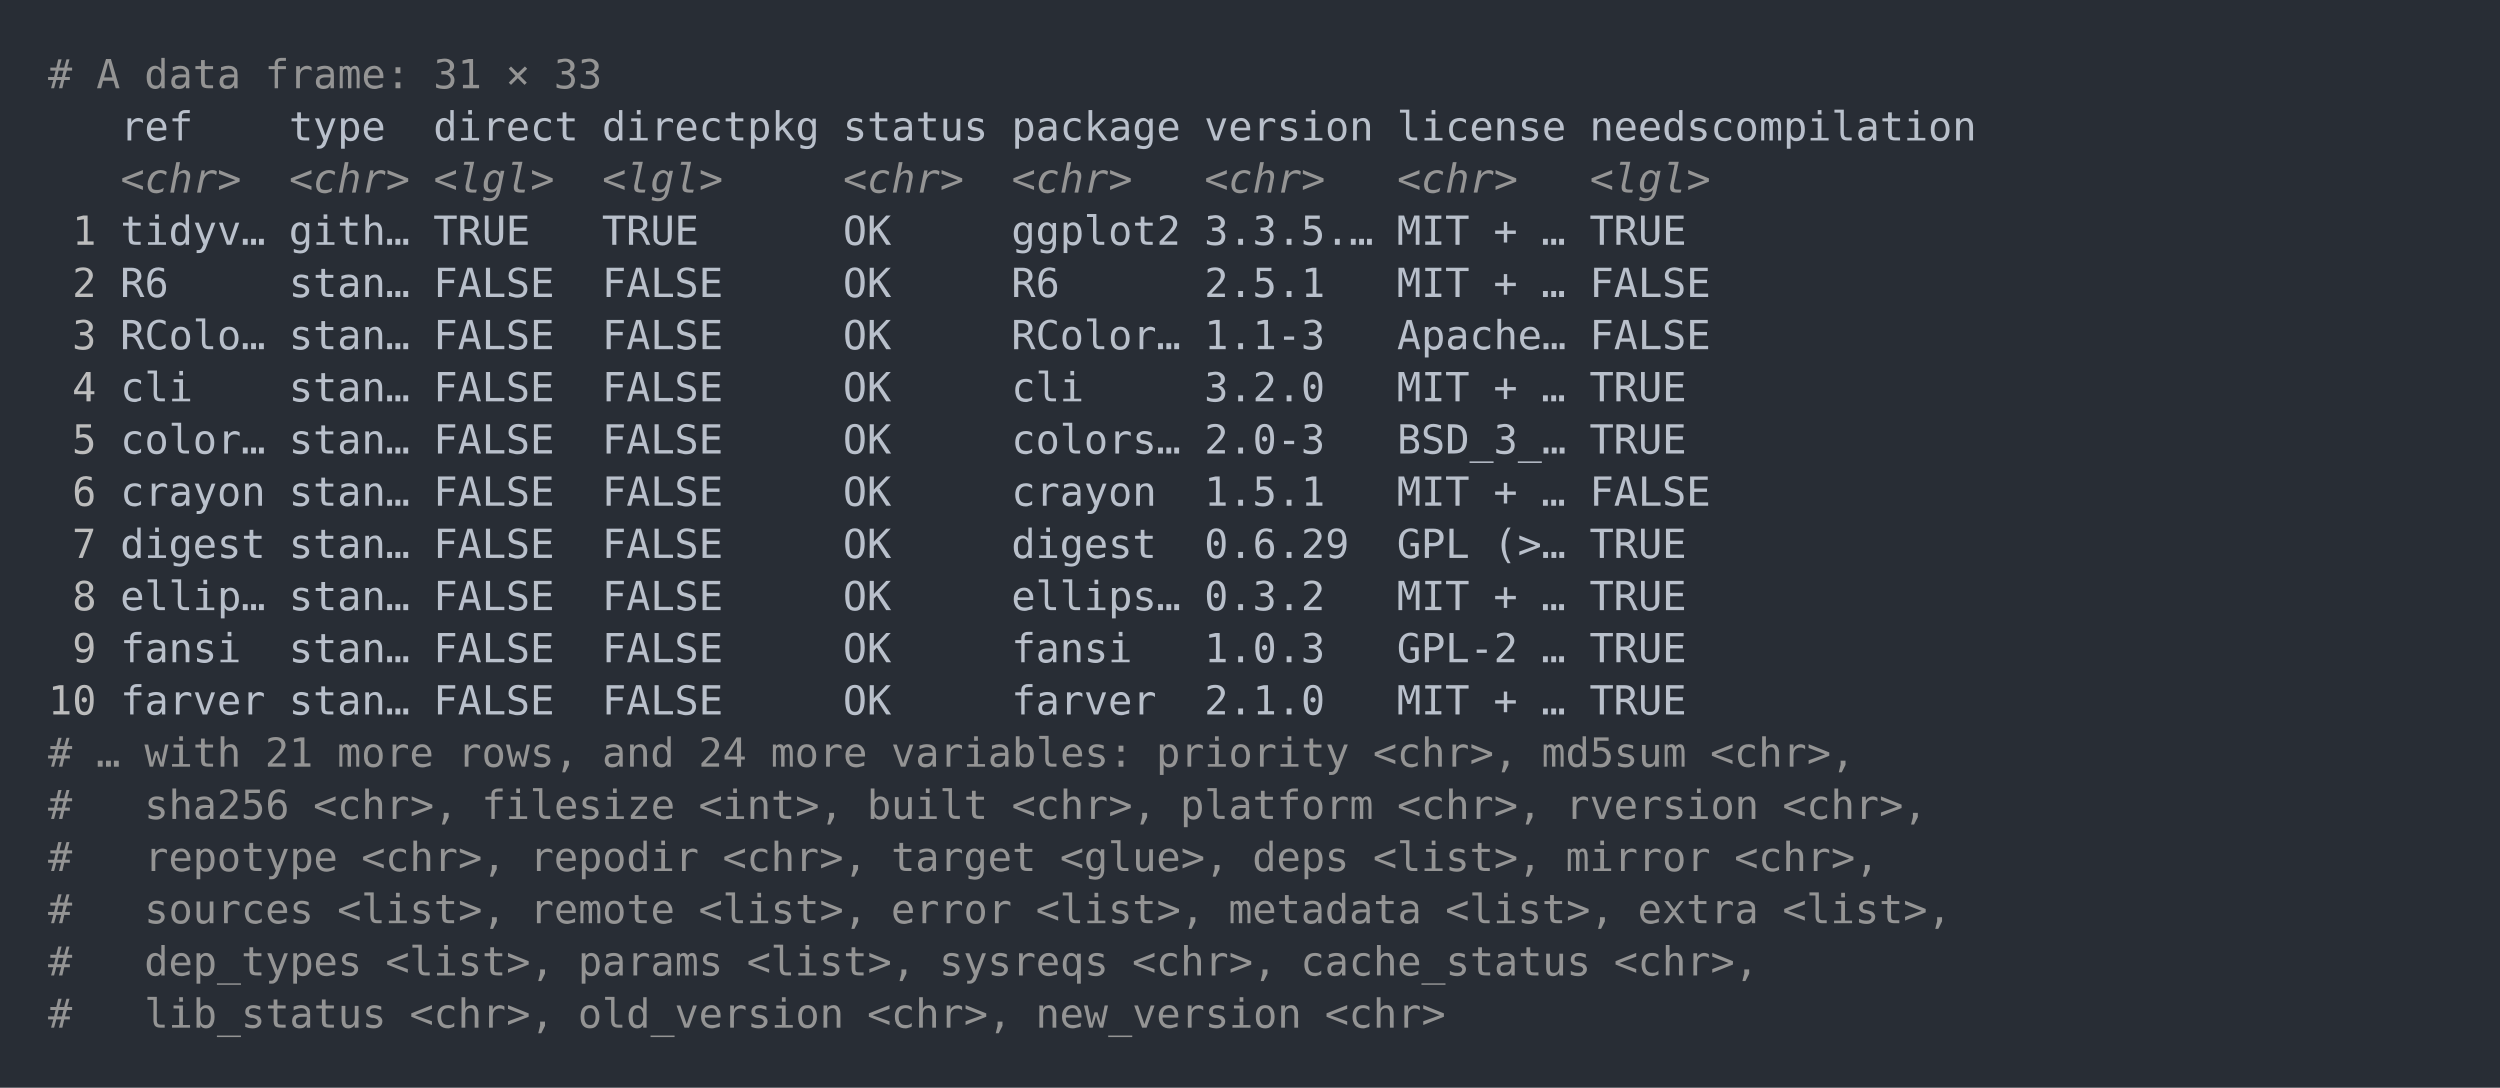
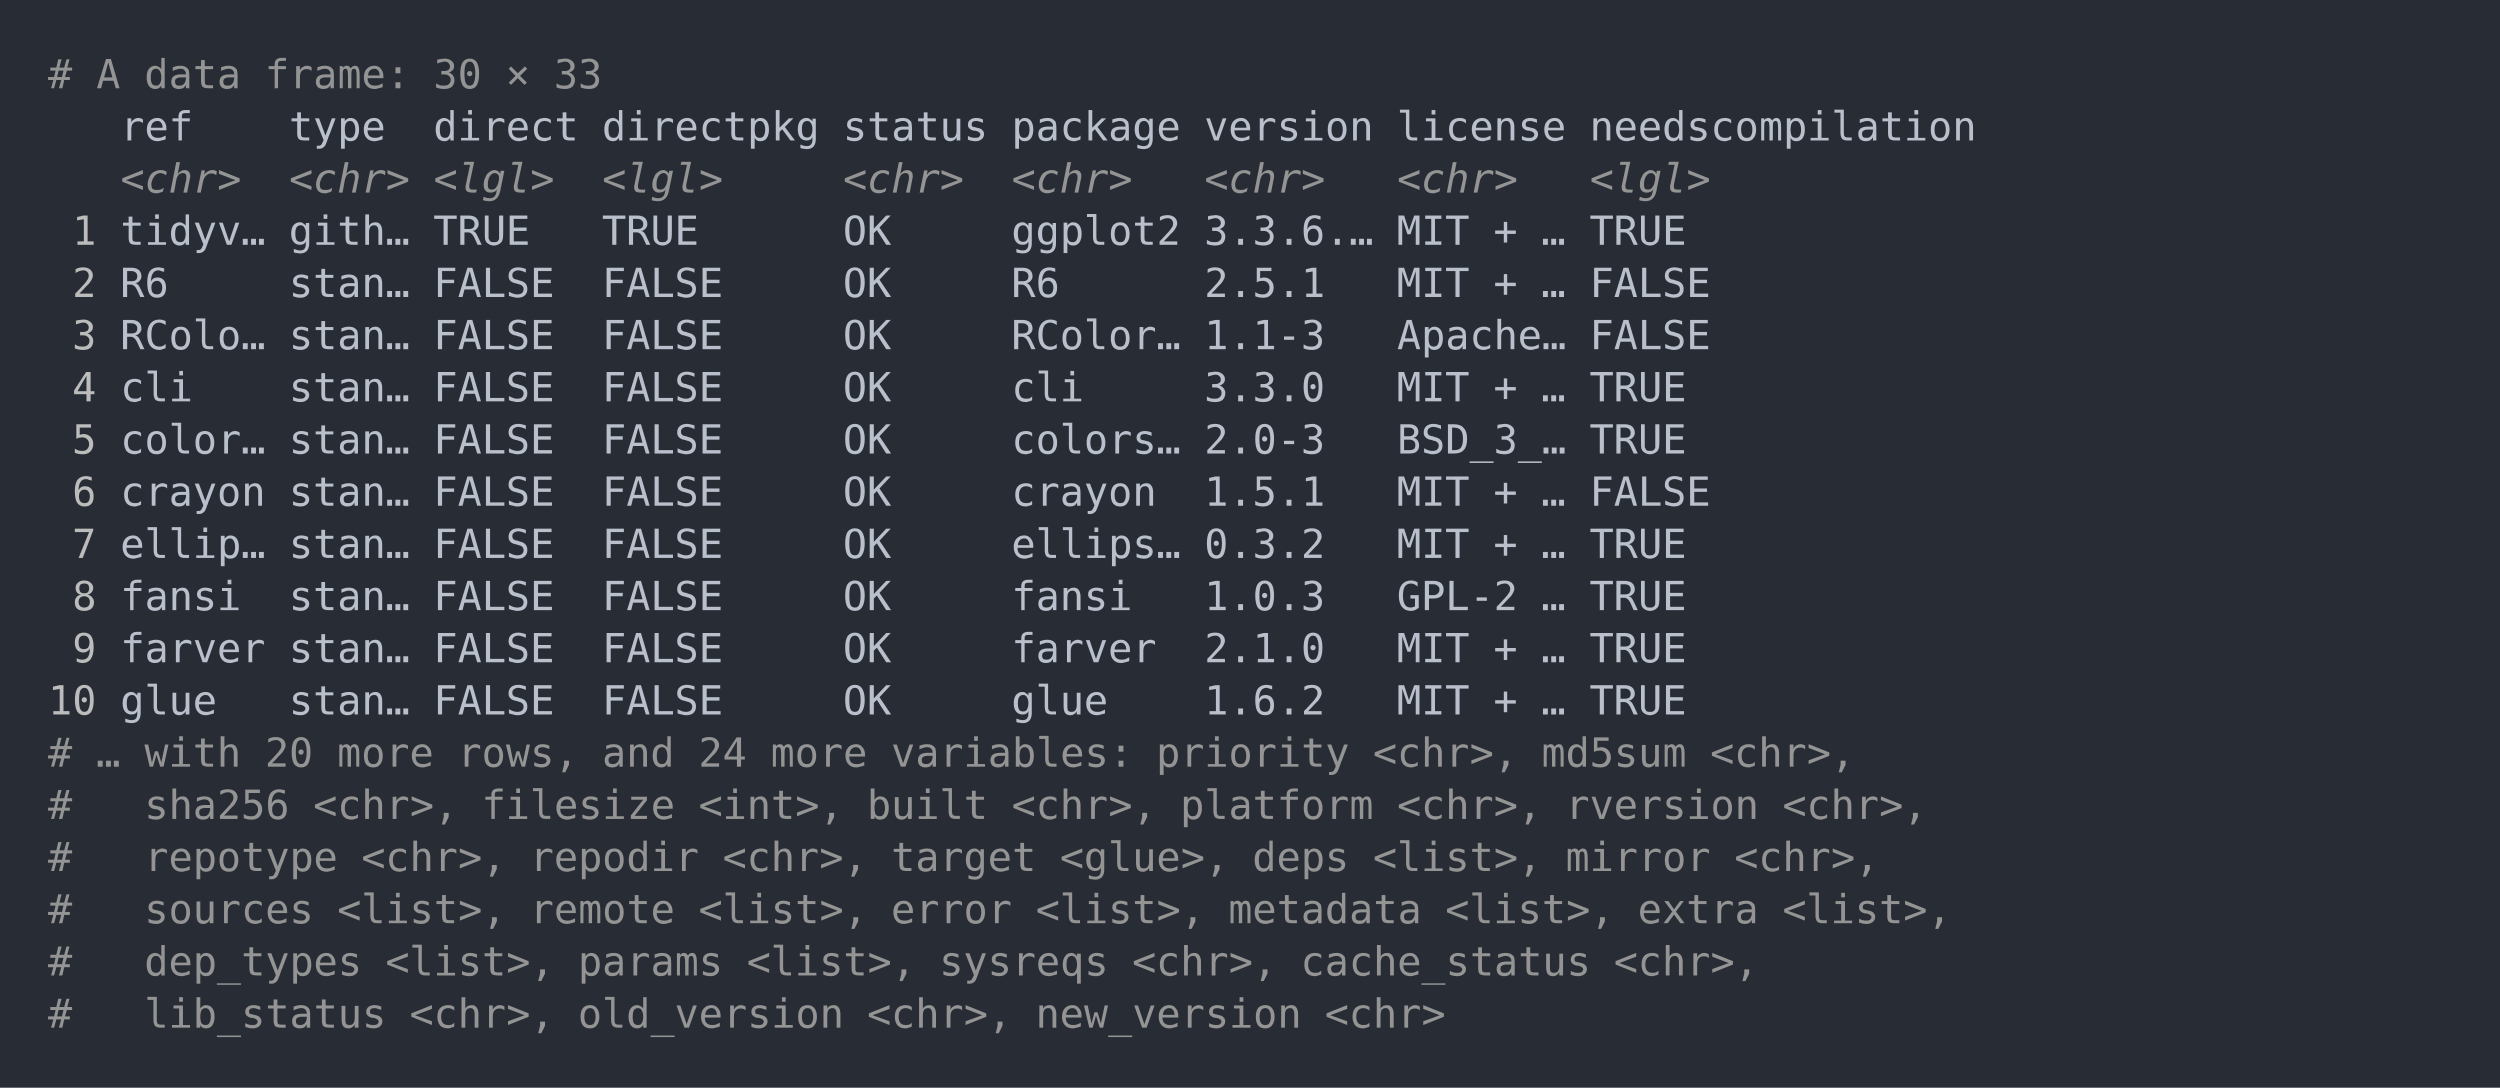
<svg xmlns="http://www.w3.org/2000/svg" xmlns:xlink="http://www.w3.org/1999/xlink" width="1040" height="452.49">
  <rect width="1040" height="452.49" rx="0" ry="0" class="a" />
  <svg height="412.49" viewBox="0 0 100 41.249" width="1000" x="20" y="20">
    <style>.a{fill:rgb(40,45,53)}.b{font-family:'Fira Code',Monaco,Consolas,Menlo,'Bitstream Vera Sans Mono','Powerline Symbols',monospace}.c{fill:transparent}.d{fill:rgb(148,148,148);white-space:pre}.e{fill:rgb(185,192,203);white-space:pre}.f{fill:rgb(148,148,148);font-style:italic;white-space:pre}.g{fill:rgb(188,188,188);white-space:pre}</style>
    <g font-family="'Fira Code',Monaco,Consolas,Menlo,'Bitstream Vera Sans Mono','Powerline Symbols',monospace" font-size="1.67" class="b">
      <defs>
        <symbol id="a">
          <rect height="20" width="100" x="0" y="0" class="c" />
        </symbol>
      </defs>
      <rect height="41.249" width="100" class="a" />
      <svg x="0" y="0" width="100">
        <svg x="0">
          <use xlink:href="#a" />
          <text x="0" y="1.67" class="d">#</text>
          <text x="2.004" y="1.67" class="d">A</text>
          <text x="4.008" y="1.67" class="d">data</text>
          <text x="9.018" y="1.67" class="d">frame:</text>
-           <text x="16.032" y="1.67" class="d">31</text>
+           <text x="16.032" y="1.67" class="d">30</text>
          <text x="19.038" y="1.67" class="d">×</text>
          <text x="21.042" y="1.67" class="d">33</text>
          <text x="3.006" y="3.841" class="e">ref</text>
          <text x="10.02" y="3.841" class="e">type</text>
          <text x="16.032" y="3.841" class="e">direct</text>
          <text x="23.046" y="3.841" class="e">directpkg</text>
          <text x="33.066" y="3.841" class="e">status</text>
          <text x="40.08" y="3.841" class="e">package</text>
          <text x="48.096" y="3.841" class="e">version</text>
          <text x="56.112" y="3.841" class="e">license</text>
          <text x="64.128" y="3.841" class="e">needscompilation</text>
          <text x="3.006" y="6.012" class="f">&lt;chr&gt;</text>
          <text x="10.02" y="6.012" class="f">&lt;chr&gt;</text>
          <text x="16.032" y="6.012" class="f">&lt;lgl&gt;</text>
          <text x="23.046" y="6.012" class="f">&lt;lgl&gt;</text>
          <text x="33.066" y="6.012" class="f">&lt;chr&gt;</text>
          <text x="40.08" y="6.012" class="f">&lt;chr&gt;</text>
          <text x="48.096" y="6.012" class="f">&lt;chr&gt;</text>
          <text x="56.112" y="6.012" class="f">&lt;chr&gt;</text>
          <text x="64.128" y="6.012" class="f">&lt;lgl&gt;</text>
          <text x="1.002" y="8.183" class="g">1</text>
          <text x="3.006" y="8.183" class="e">tidyv…</text>
          <text x="10.02" y="8.183" class="e">gith…</text>
          <text x="16.032" y="8.183" class="e">TRUE</text>
          <text x="23.046" y="8.183" class="e">TRUE</text>
          <text x="33.066" y="8.183" class="e">OK</text>
          <text x="40.08" y="8.183" class="e">ggplot2</text>
-           <text x="48.096" y="8.183" class="e">3.3.5.…</text>
+           <text x="48.096" y="8.183" class="e">3.3.6.…</text>
          <text x="56.112" y="8.183" class="e">MIT</text>
          <text x="60.12" y="8.183" class="e">+</text>
          <text x="62.124" y="8.183" class="e">…</text>
          <text x="64.128" y="8.183" class="e">TRUE</text>
          <text x="1.002" y="10.354" class="g">2</text>
          <text x="3.006" y="10.354" class="e">R6</text>
          <text x="10.02" y="10.354" class="e">stan…</text>
          <text x="16.032" y="10.354" class="e">FALSE</text>
          <text x="23.046" y="10.354" class="e">FALSE</text>
          <text x="33.066" y="10.354" class="e">OK</text>
          <text x="40.08" y="10.354" class="e">R6</text>
          <text x="48.096" y="10.354" class="e">2.5.1</text>
          <text x="56.112" y="10.354" class="e">MIT</text>
          <text x="60.12" y="10.354" class="e">+</text>
          <text x="62.124" y="10.354" class="e">…</text>
          <text x="64.128" y="10.354" class="e">FALSE</text>
          <text x="1.002" y="12.525" class="g">3</text>
          <text x="3.006" y="12.525" class="e">RColo…</text>
          <text x="10.02" y="12.525" class="e">stan…</text>
          <text x="16.032" y="12.525" class="e">FALSE</text>
          <text x="23.046" y="12.525" class="e">FALSE</text>
          <text x="33.066" y="12.525" class="e">OK</text>
          <text x="40.08" y="12.525" class="e">RColor…</text>
          <text x="48.096" y="12.525" class="e">1.1-3</text>
          <text x="56.112" y="12.525" class="e">Apache…</text>
          <text x="64.128" y="12.525" class="e">FALSE</text>
          <text x="1.002" y="14.696" class="g">4</text>
          <text x="3.006" y="14.696" class="e">cli</text>
          <text x="10.02" y="14.696" class="e">stan…</text>
          <text x="16.032" y="14.696" class="e">FALSE</text>
          <text x="23.046" y="14.696" class="e">FALSE</text>
          <text x="33.066" y="14.696" class="e">OK</text>
          <text x="40.08" y="14.696" class="e">cli</text>
-           <text x="48.096" y="14.696" class="e">3.2.0</text>
+           <text x="48.096" y="14.696" class="e">3.3.0</text>
          <text x="56.112" y="14.696" class="e">MIT</text>
          <text x="60.12" y="14.696" class="e">+</text>
          <text x="62.124" y="14.696" class="e">…</text>
          <text x="64.128" y="14.696" class="e">TRUE</text>
          <text x="1.002" y="16.867" class="g">5</text>
          <text x="3.006" y="16.867" class="e">color…</text>
          <text x="10.02" y="16.867" class="e">stan…</text>
          <text x="16.032" y="16.867" class="e">FALSE</text>
          <text x="23.046" y="16.867" class="e">FALSE</text>
          <text x="33.066" y="16.867" class="e">OK</text>
          <text x="40.08" y="16.867" class="e">colors…</text>
          <text x="48.096" y="16.867" class="e">2.0-3</text>
          <text x="56.112" y="16.867" class="e">BSD_3_…</text>
          <text x="64.128" y="16.867" class="e">TRUE</text>
          <text x="1.002" y="19.038" class="g">6</text>
          <text x="3.006" y="19.038" class="e">crayon</text>
          <text x="10.02" y="19.038" class="e">stan…</text>
          <text x="16.032" y="19.038" class="e">FALSE</text>
          <text x="23.046" y="19.038" class="e">FALSE</text>
          <text x="33.066" y="19.038" class="e">OK</text>
          <text x="40.08" y="19.038" class="e">crayon</text>
          <text x="48.096" y="19.038" class="e">1.5.1</text>
          <text x="56.112" y="19.038" class="e">MIT</text>
          <text x="60.12" y="19.038" class="e">+</text>
          <text x="62.124" y="19.038" class="e">…</text>
          <text x="64.128" y="19.038" class="e">FALSE</text>
          <text x="1.002" y="21.209" class="g">7</text>
-           <text x="3.006" y="21.209" class="e">digest</text>
+           <text x="3.006" y="21.209" class="e">ellip…</text>
          <text x="10.02" y="21.209" class="e">stan…</text>
          <text x="16.032" y="21.209" class="e">FALSE</text>
          <text x="23.046" y="21.209" class="e">FALSE</text>
          <text x="33.066" y="21.209" class="e">OK</text>
-           <text x="40.08" y="21.209" class="e">digest</text>
-           <text x="48.096" y="21.209" class="e">0.6.29</text>
-           <text x="56.112" y="21.209" class="e">GPL</text>
-           <text x="60.12" y="21.209" class="e">(&gt;…</text>
+           <text x="40.08" y="21.209" class="e">ellips…</text>
+           <text x="48.096" y="21.209" class="e">0.3.2</text>
+           <text x="56.112" y="21.209" class="e">MIT</text>
+           <text x="60.12" y="21.209" class="e">+</text>
+           <text x="62.124" y="21.209" class="e">…</text>
          <text x="64.128" y="21.209" class="e">TRUE</text>
          <text x="1.002" y="23.38" class="g">8</text>
-           <text x="3.006" y="23.38" class="e">ellip…</text>
+           <text x="3.006" y="23.38" class="e">fansi</text>
          <text x="10.02" y="23.38" class="e">stan…</text>
          <text x="16.032" y="23.38" class="e">FALSE</text>
          <text x="23.046" y="23.38" class="e">FALSE</text>
          <text x="33.066" y="23.38" class="e">OK</text>
-           <text x="40.08" y="23.38" class="e">ellips…</text>
-           <text x="48.096" y="23.38" class="e">0.3.2</text>
-           <text x="56.112" y="23.38" class="e">MIT</text>
-           <text x="60.12" y="23.38" class="e">+</text>
+           <text x="40.08" y="23.38" class="e">fansi</text>
+           <text x="48.096" y="23.38" class="e">1.0.3</text>
+           <text x="56.112" y="23.38" class="e">GPL-2</text>
          <text x="62.124" y="23.38" class="e">…</text>
          <text x="64.128" y="23.38" class="e">TRUE</text>
          <text x="1.002" y="25.551" class="g">9</text>
-           <text x="3.006" y="25.551" class="e">fansi</text>
+           <text x="3.006" y="25.551" class="e">farver</text>
          <text x="10.02" y="25.551" class="e">stan…</text>
          <text x="16.032" y="25.551" class="e">FALSE</text>
          <text x="23.046" y="25.551" class="e">FALSE</text>
          <text x="33.066" y="25.551" class="e">OK</text>
-           <text x="40.08" y="25.551" class="e">fansi</text>
-           <text x="48.096" y="25.551" class="e">1.0.3</text>
-           <text x="56.112" y="25.551" class="e">GPL-2</text>
+           <text x="40.08" y="25.551" class="e">farver</text>
+           <text x="48.096" y="25.551" class="e">2.1.0</text>
+           <text x="56.112" y="25.551" class="e">MIT</text>
+           <text x="60.12" y="25.551" class="e">+</text>
          <text x="62.124" y="25.551" class="e">…</text>
          <text x="64.128" y="25.551" class="e">TRUE</text>
          <text x="0" y="27.722" class="g">10</text>
-           <text x="3.006" y="27.722" class="e">farver</text>
+           <text x="3.006" y="27.722" class="e">glue</text>
          <text x="10.02" y="27.722" class="e">stan…</text>
          <text x="16.032" y="27.722" class="e">FALSE</text>
          <text x="23.046" y="27.722" class="e">FALSE</text>
          <text x="33.066" y="27.722" class="e">OK</text>
-           <text x="40.08" y="27.722" class="e">farver</text>
-           <text x="48.096" y="27.722" class="e">2.1.0</text>
+           <text x="40.08" y="27.722" class="e">glue</text>
+           <text x="48.096" y="27.722" class="e">1.6.2</text>
          <text x="56.112" y="27.722" class="e">MIT</text>
          <text x="60.12" y="27.722" class="e">+</text>
          <text x="62.124" y="27.722" class="e">…</text>
          <text x="64.128" y="27.722" class="e">TRUE</text>
          <text x="0" y="29.893" class="d">#</text>
          <text x="2.004" y="29.893" class="d">…</text>
          <text x="4.008" y="29.893" class="d">with</text>
-           <text x="9.018" y="29.893" class="d">21</text>
+           <text x="9.018" y="29.893" class="d">20</text>
          <text x="12.024" y="29.893" class="d">more</text>
          <text x="17.034" y="29.893" class="d">rows,</text>
          <text x="23.046" y="29.893" class="d">and</text>
          <text x="27.054" y="29.893" class="d">24</text>
          <text x="30.06" y="29.893" class="d">more</text>
          <text x="35.07" y="29.893" class="d">variables:</text>
          <text x="46.092" y="29.893" class="d">priority</text>
          <text x="55.11" y="29.893" class="d">&lt;chr&gt;,</text>
          <text x="62.124" y="29.893" class="d">md5sum</text>
          <text x="69.138" y="29.893" class="d">&lt;chr&gt;,</text>
          <text x="0" y="32.064" class="d">#</text>
          <text x="4.008" y="32.064" class="d">sha256</text>
          <text x="11.022" y="32.064" class="d">&lt;chr&gt;,</text>
          <text x="18.036" y="32.064" class="d">filesize</text>
          <text x="27.054" y="32.064" class="d">&lt;int&gt;,</text>
          <text x="34.068" y="32.064" class="d">built</text>
          <text x="40.08" y="32.064" class="d">&lt;chr&gt;,</text>
          <text x="47.094" y="32.064" class="d">platform</text>
          <text x="56.112" y="32.064" class="d">&lt;chr&gt;,</text>
          <text x="63.126" y="32.064" class="d">rversion</text>
          <text x="72.144" y="32.064" class="d">&lt;chr&gt;,</text>
          <text x="0" y="34.235" class="d">#</text>
          <text x="4.008" y="34.235" class="d">repotype</text>
          <text x="13.026" y="34.235" class="d">&lt;chr&gt;,</text>
          <text x="20.04" y="34.235" class="d">repodir</text>
          <text x="28.056" y="34.235" class="d">&lt;chr&gt;,</text>
          <text x="35.07" y="34.235" class="d">target</text>
          <text x="42.084" y="34.235" class="d">&lt;glue&gt;,</text>
          <text x="50.1" y="34.235" class="d">deps</text>
          <text x="55.11" y="34.235" class="d">&lt;list&gt;,</text>
          <text x="63.126" y="34.235" class="d">mirror</text>
          <text x="70.14" y="34.235" class="d">&lt;chr&gt;,</text>
          <text x="0" y="36.406" class="d">#</text>
          <text x="4.008" y="36.406" class="d">sources</text>
          <text x="12.024" y="36.406" class="d">&lt;list&gt;,</text>
          <text x="20.04" y="36.406" class="d">remote</text>
          <text x="27.054" y="36.406" class="d">&lt;list&gt;,</text>
          <text x="35.07" y="36.406" class="d">error</text>
          <text x="41.082" y="36.406" class="d">&lt;list&gt;,</text>
          <text x="49.098" y="36.406" class="d">metadata</text>
          <text x="58.116" y="36.406" class="d">&lt;list&gt;,</text>
          <text x="66.132" y="36.406" class="d">extra</text>
          <text x="72.144" y="36.406" class="d">&lt;list&gt;,</text>
          <text x="0" y="38.577" class="d">#</text>
          <text x="4.008" y="38.577" class="d">dep_types</text>
          <text x="14.028" y="38.577" class="d">&lt;list&gt;,</text>
          <text x="22.044" y="38.577" class="d">params</text>
          <text x="29.058" y="38.577" class="d">&lt;list&gt;,</text>
          <text x="37.074" y="38.577" class="d">sysreqs</text>
          <text x="45.09" y="38.577" class="d">&lt;chr&gt;,</text>
          <text x="52.104" y="38.577" class="d">cache_status</text>
          <text x="65.13" y="38.577" class="d">&lt;chr&gt;,</text>
          <text x="0" y="40.748" class="d">#</text>
          <text x="4.008" y="40.748" class="d">lib_status</text>
          <text x="15.03" y="40.748" class="d">&lt;chr&gt;,</text>
          <text x="22.044" y="40.748" class="d">old_version</text>
          <text x="34.068" y="40.748" class="d">&lt;chr&gt;,</text>
          <text x="41.082" y="40.748" class="d">new_version</text>
          <text x="53.106" y="40.748" class="d">&lt;chr&gt;</text>
        </svg>
      </svg>
    </g>
  </svg>
</svg>
